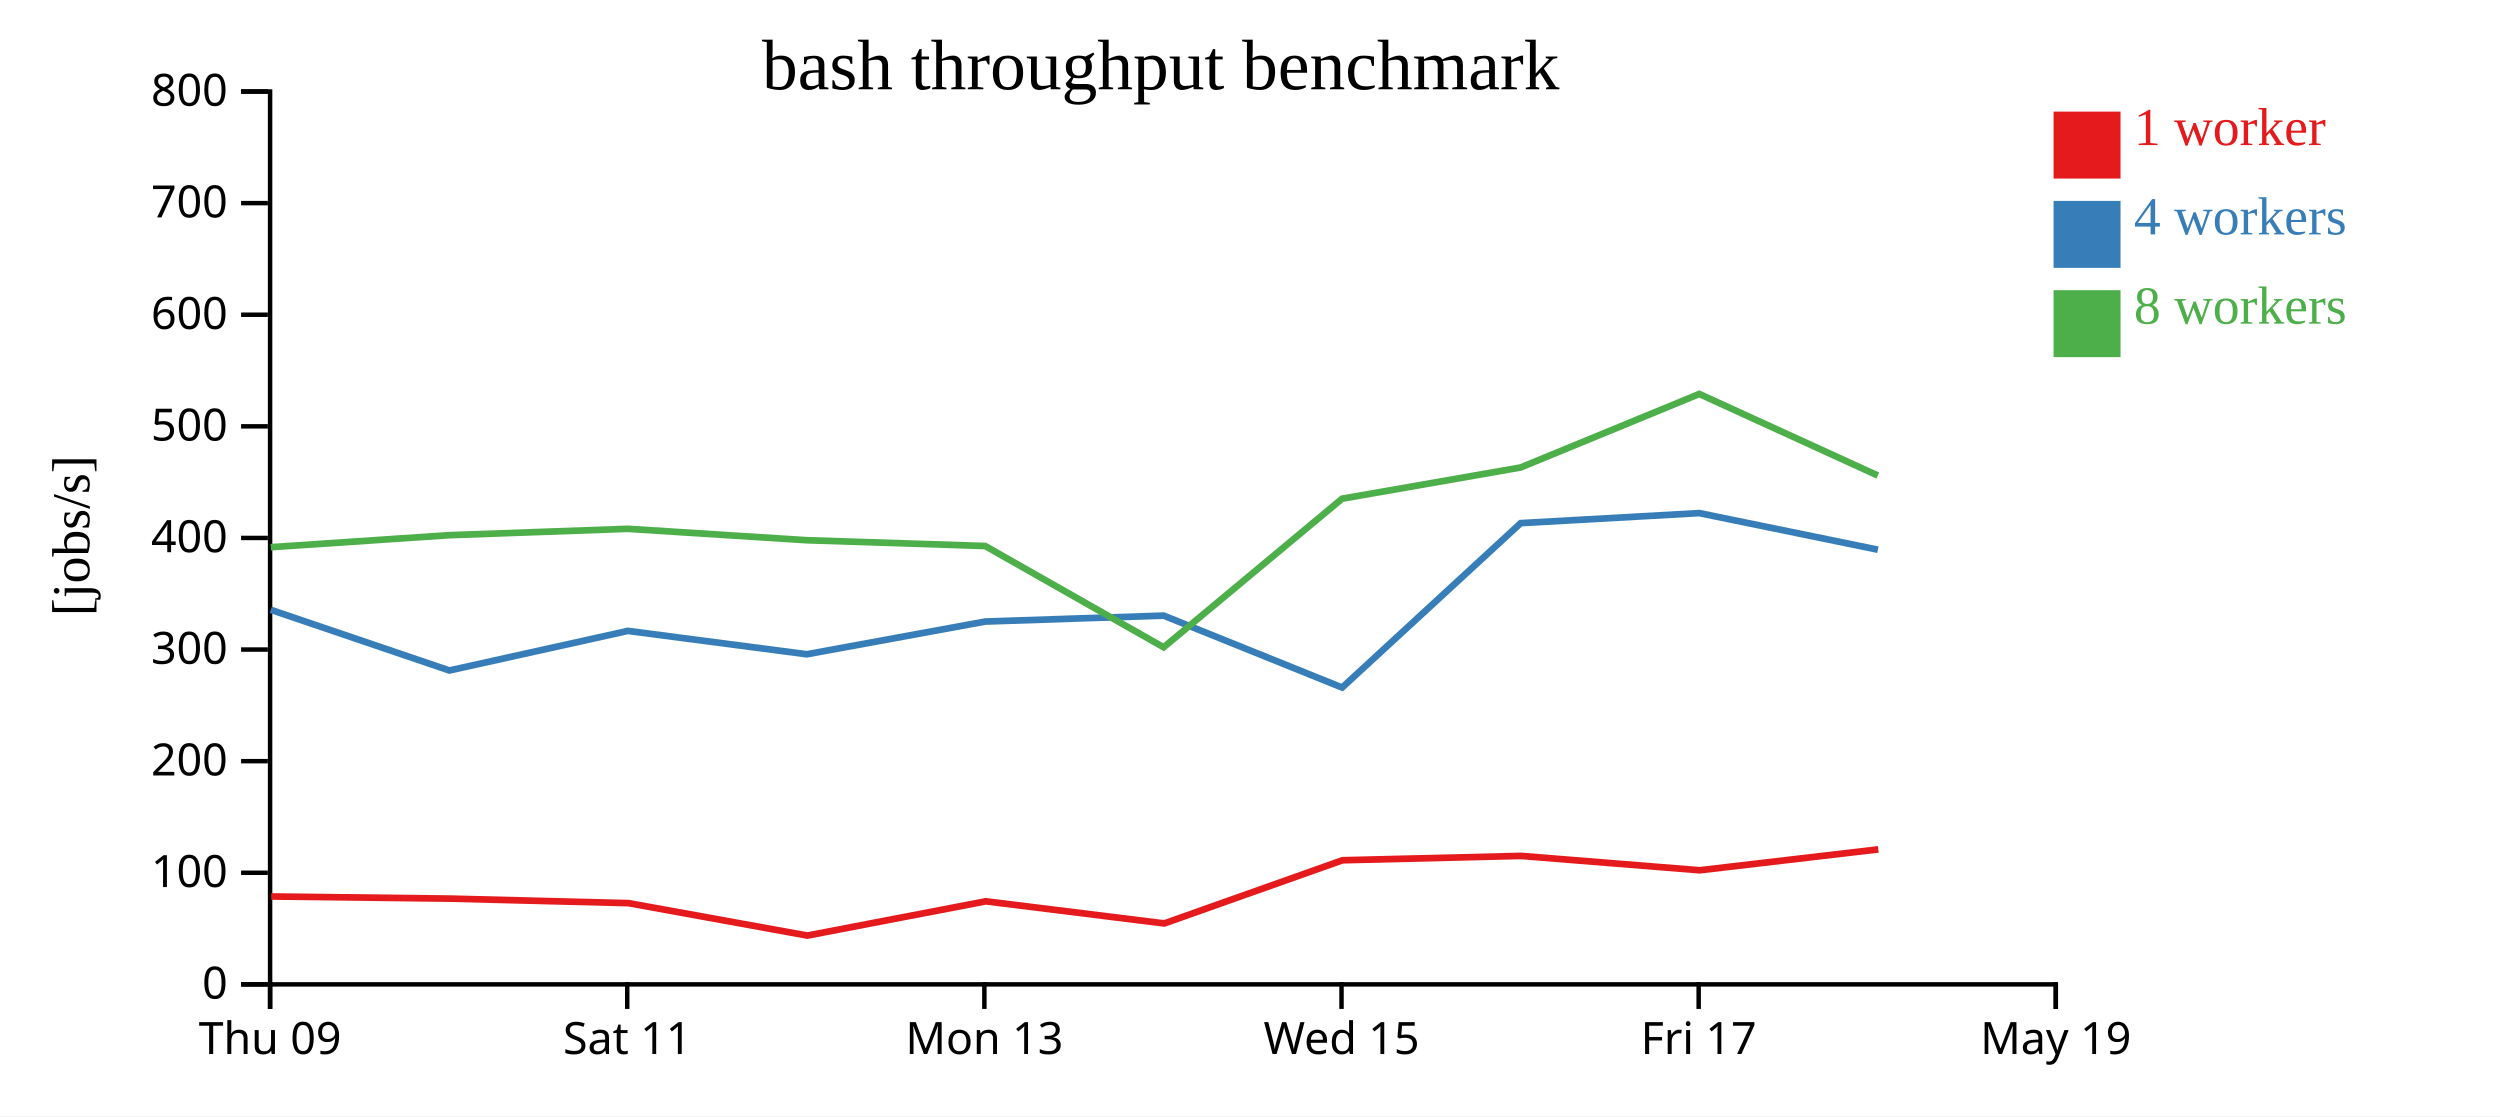
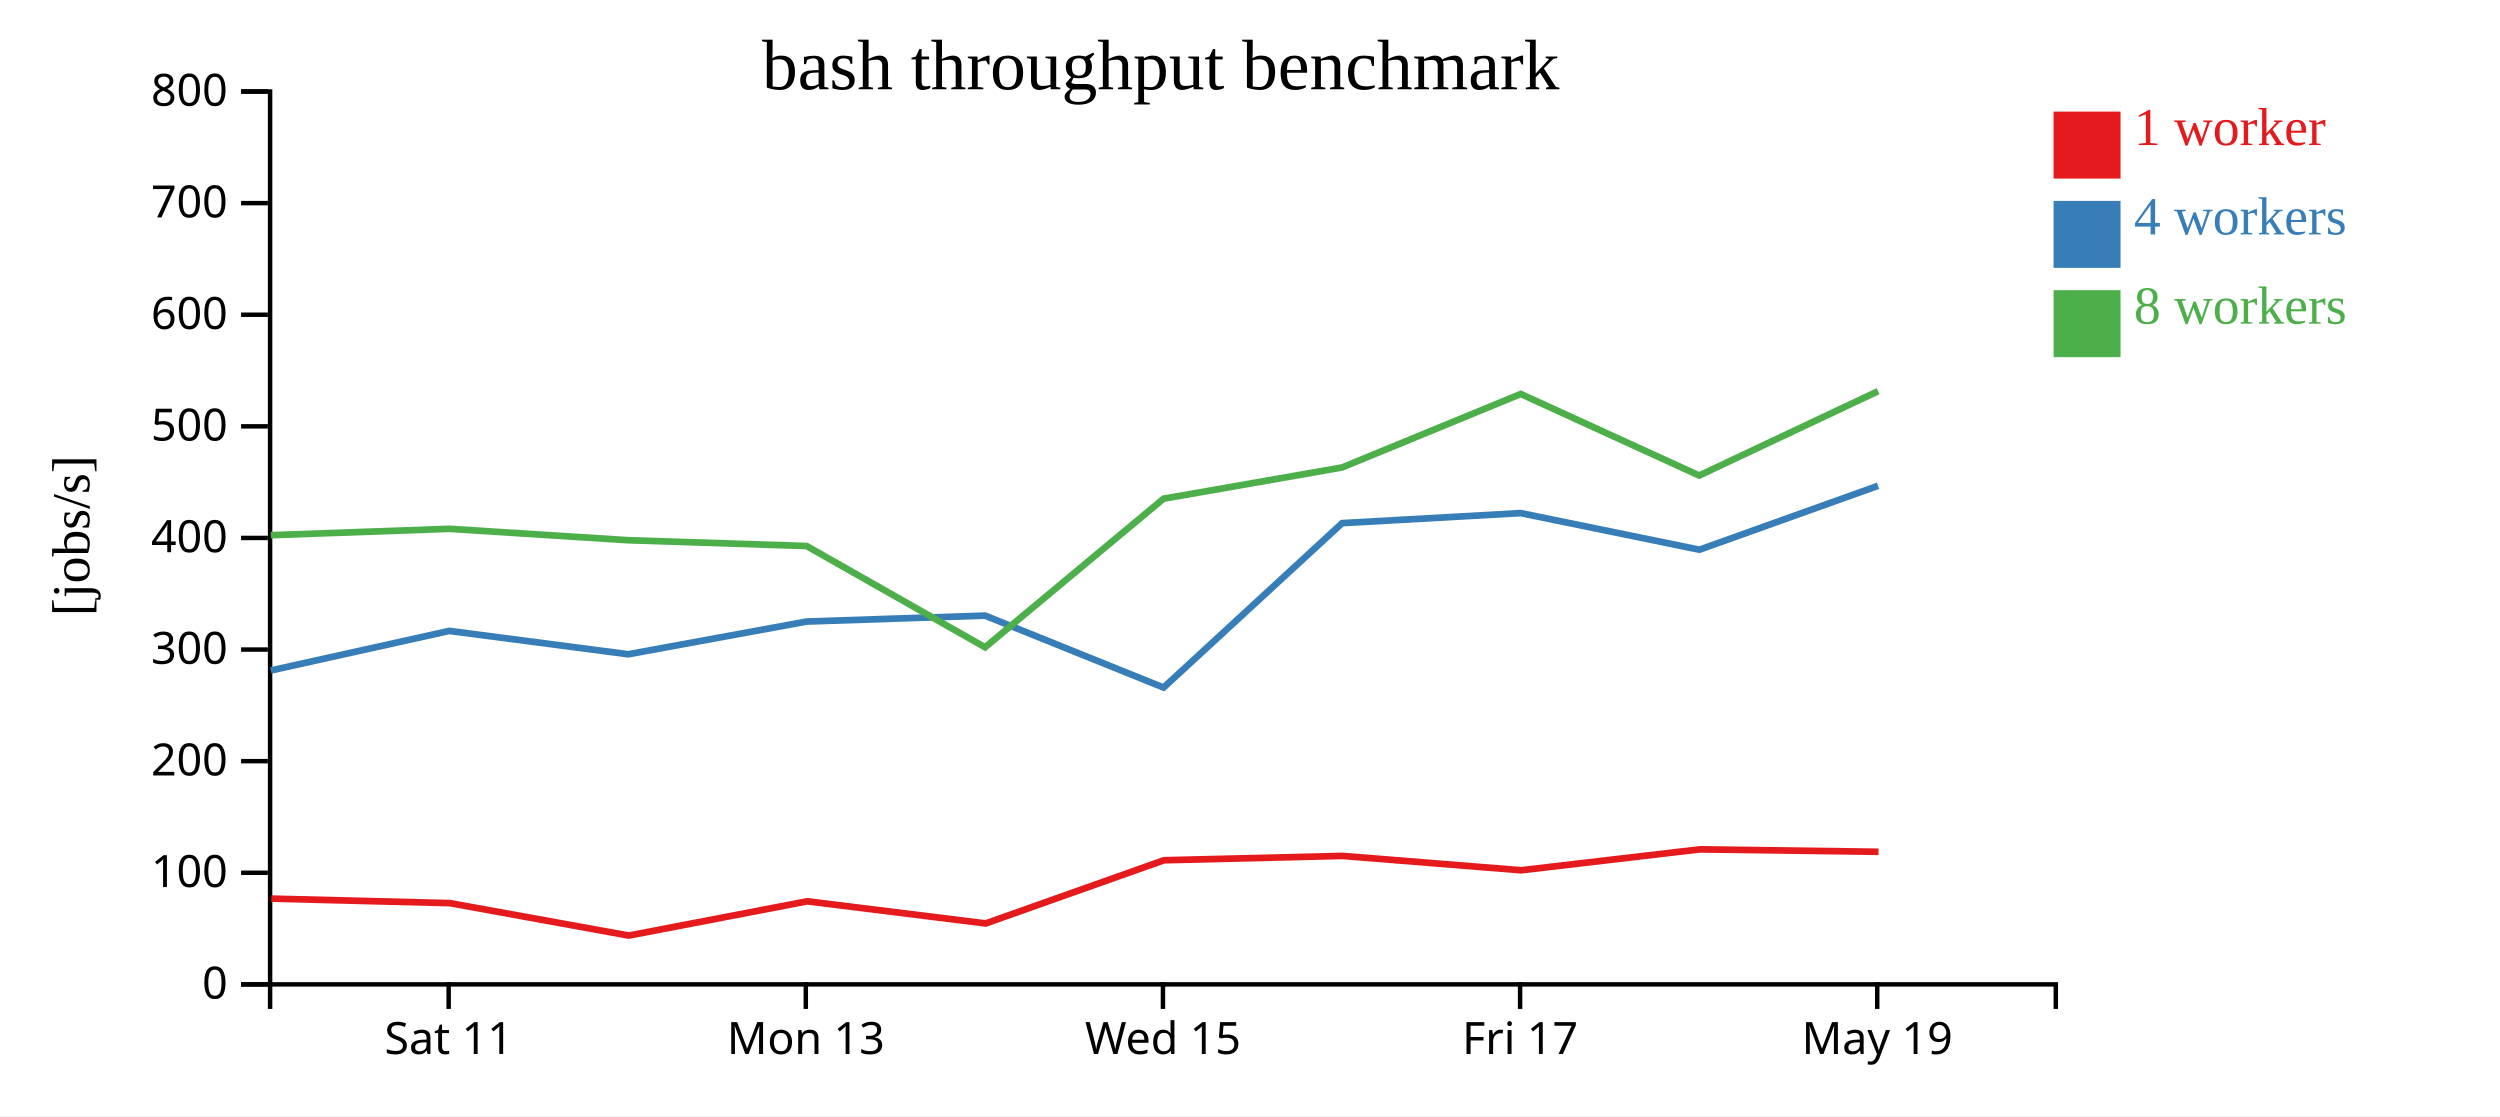
<svg xmlns="http://www.w3.org/2000/svg" width="560" height="250">
  <rect width="100%" height="100%" fill="white" />
  <g transform="translate(60,20)">
    <g transform="translate(0,200)" fill="none" font-size="10" font-family="sans-serif" text-anchor="middle">
      <path class="domain" stroke="currentColor" d="M0.5,6V0.5H400.5V6" />
-       <g class="tick" opacity="1" transform="translate(0.5,0)">
-         <line stroke="currentColor" y2="6" />
-         <text fill="currentColor" y="9" dy="0.71em">Thu 09</text>
-       </g>
-       <g class="tick" opacity="1" transform="translate(80.5,0)">
+       <g class="tick" opacity="1" transform="translate(40.5,0)">
        <line stroke="currentColor" y2="6" />
        <text fill="currentColor" y="9" dy="0.71em">Sat 11</text>
      </g>
-       <g class="tick" opacity="1" transform="translate(160.5,0)">
+       <g class="tick" opacity="1" transform="translate(120.5,0)">
        <line stroke="currentColor" y2="6" />
        <text fill="currentColor" y="9" dy="0.71em">Mon 13</text>
      </g>
-       <g class="tick" opacity="1" transform="translate(240.5,0)">
+       <g class="tick" opacity="1" transform="translate(200.5,0)">
        <line stroke="currentColor" y2="6" />
        <text fill="currentColor" y="9" dy="0.71em">Wed 15</text>
      </g>
-       <g class="tick" opacity="1" transform="translate(320.5,0)">
+       <g class="tick" opacity="1" transform="translate(280.5,0)">
        <line stroke="currentColor" y2="6" />
        <text fill="currentColor" y="9" dy="0.71em">Fri 17</text>
      </g>
-       <g class="tick" opacity="1" transform="translate(400.5,0)">
+       <g class="tick" opacity="1" transform="translate(360.5,0)">
        <line stroke="currentColor" y2="6" />
        <text fill="currentColor" y="9" dy="0.71em">May 19</text>
      </g>
    </g>
    <g fill="none" font-size="10" font-family="sans-serif" text-anchor="end">
      <path class="domain" stroke="currentColor" d="M-6,200.5H0.5V0.5H-6" />
      <g class="tick" opacity="1" transform="translate(0,200.5)">
        <line stroke="currentColor" x2="-6" />
        <text fill="currentColor" x="-9" dy="0.32em">0</text>
      </g>
      <g class="tick" opacity="1" transform="translate(0,175.5)">
        <line stroke="currentColor" x2="-6" />
        <text fill="currentColor" x="-9" dy="0.32em">100</text>
      </g>
      <g class="tick" opacity="1" transform="translate(0,150.5)">
        <line stroke="currentColor" x2="-6" />
        <text fill="currentColor" x="-9" dy="0.32em">200</text>
      </g>
      <g class="tick" opacity="1" transform="translate(0,125.5)">
        <line stroke="currentColor" x2="-6" />
        <text fill="currentColor" x="-9" dy="0.32em">300</text>
      </g>
      <g class="tick" opacity="1" transform="translate(0,100.5)">
        <line stroke="currentColor" x2="-6" />
        <text fill="currentColor" x="-9" dy="0.32em">400</text>
      </g>
      <g class="tick" opacity="1" transform="translate(0,75.5)">
        <line stroke="currentColor" x2="-6" />
        <text fill="currentColor" x="-9" dy="0.32em">500</text>
      </g>
      <g class="tick" opacity="1" transform="translate(0,50.5)">
        <line stroke="currentColor" x2="-6" />
        <text fill="currentColor" x="-9" dy="0.32em">600</text>
      </g>
      <g class="tick" opacity="1" transform="translate(0,25.5)">
        <line stroke="currentColor" x2="-6" />
        <text fill="currentColor" x="-9" dy="0.32em">700</text>
      </g>
      <g class="tick" opacity="1" transform="translate(0,0.5)">
        <line stroke="currentColor" x2="-6" />
        <text fill="currentColor" x="-9" dy="0.32em">800</text>
      </g>
    </g>
    <text text-anchor="middle" style="font-size: 12px" transform="rotate(-90)" y="-40" x="-100">[jobs/s]</text>
    <text text-anchor="middle" style="font-size: 16px" y="0" x="200">bash throughput benchmark</text>
-     <path class="line" fill="none" stroke="#e41a1c" stroke-width="1.5" d="M0.761,180.812L40.776,181.29L80.777,182.303L120.84,189.568L160.823,181.892L200.796,186.849L240.717,172.697L280.722,171.726L320.72,174.941L360.74,170.259" />
-     <path class="line" fill="none" stroke="#377eb8" stroke-width="1.5" d="M0.65,116.597L40.655,130.187L80.636,121.322L120.705,126.557L160.685,119.225L200.655,117.898L240.64,134.011L280.641,97.183L320.641,94.936L360.656,103.138" />
-     <path class="line" fill="none" stroke="#4daf4a" stroke-width="1.5" d="M0.646,102.572L40.652,99.88L80.64,98.457L120.713,101.01L160.679,102.306L200.651,124.992L240.634,91.705L280.624,84.713L320.645,68.248L360.624,86.518" />
+     <path class="line" fill="none" stroke="#e41a1c" stroke-width="1.5" d="M0.776,181.29L40.777,182.303L80.84,189.568L120.823,181.892L160.796,186.849L200.717,172.697L240.722,171.726L280.72,174.941L320.74,170.259L360.784,170.803" />
+     <path class="line" fill="none" stroke="#377eb8" stroke-width="1.5" d="M0.655,130.187L40.636,121.322L80.705,126.557L120.685,119.225L160.655,117.898L200.64,134.011L240.641,97.183L280.641,94.936L320.656,103.138L360.687,88.815" />
+     <path class="line" fill="none" stroke="#4daf4a" stroke-width="1.5" d="M0.652,99.88L40.64,98.457L80.713,101.01L120.679,102.306L160.651,124.992L200.634,91.705L240.624,84.713L280.645,68.248L320.624,86.518L360.699,67.62" />
    <rect class="dot" x="400" y="5" width="15" height="15" style="fill: #e41a1c;" />
    <rect class="dot" x="400" y="25" width="15" height="15" style="fill: #377eb8;" />
    <rect class="dot" x="400" y="45" width="15" height="15" style="fill: #4daf4a;" />
    <text class="label" x="418" y="12.5" style="fill: #e41a1c; alignment-baseline: middle;" text-anchor="left">1 worker</text>
    <text class="label" x="418" y="32.5" style="fill: #377eb8; alignment-baseline: middle;" text-anchor="left">4 workers</text>
    <text class="label" x="418" y="52.5" style="fill: #4daf4a; alignment-baseline: middle;" text-anchor="left">8 workers</text>
  </g>
</svg>
